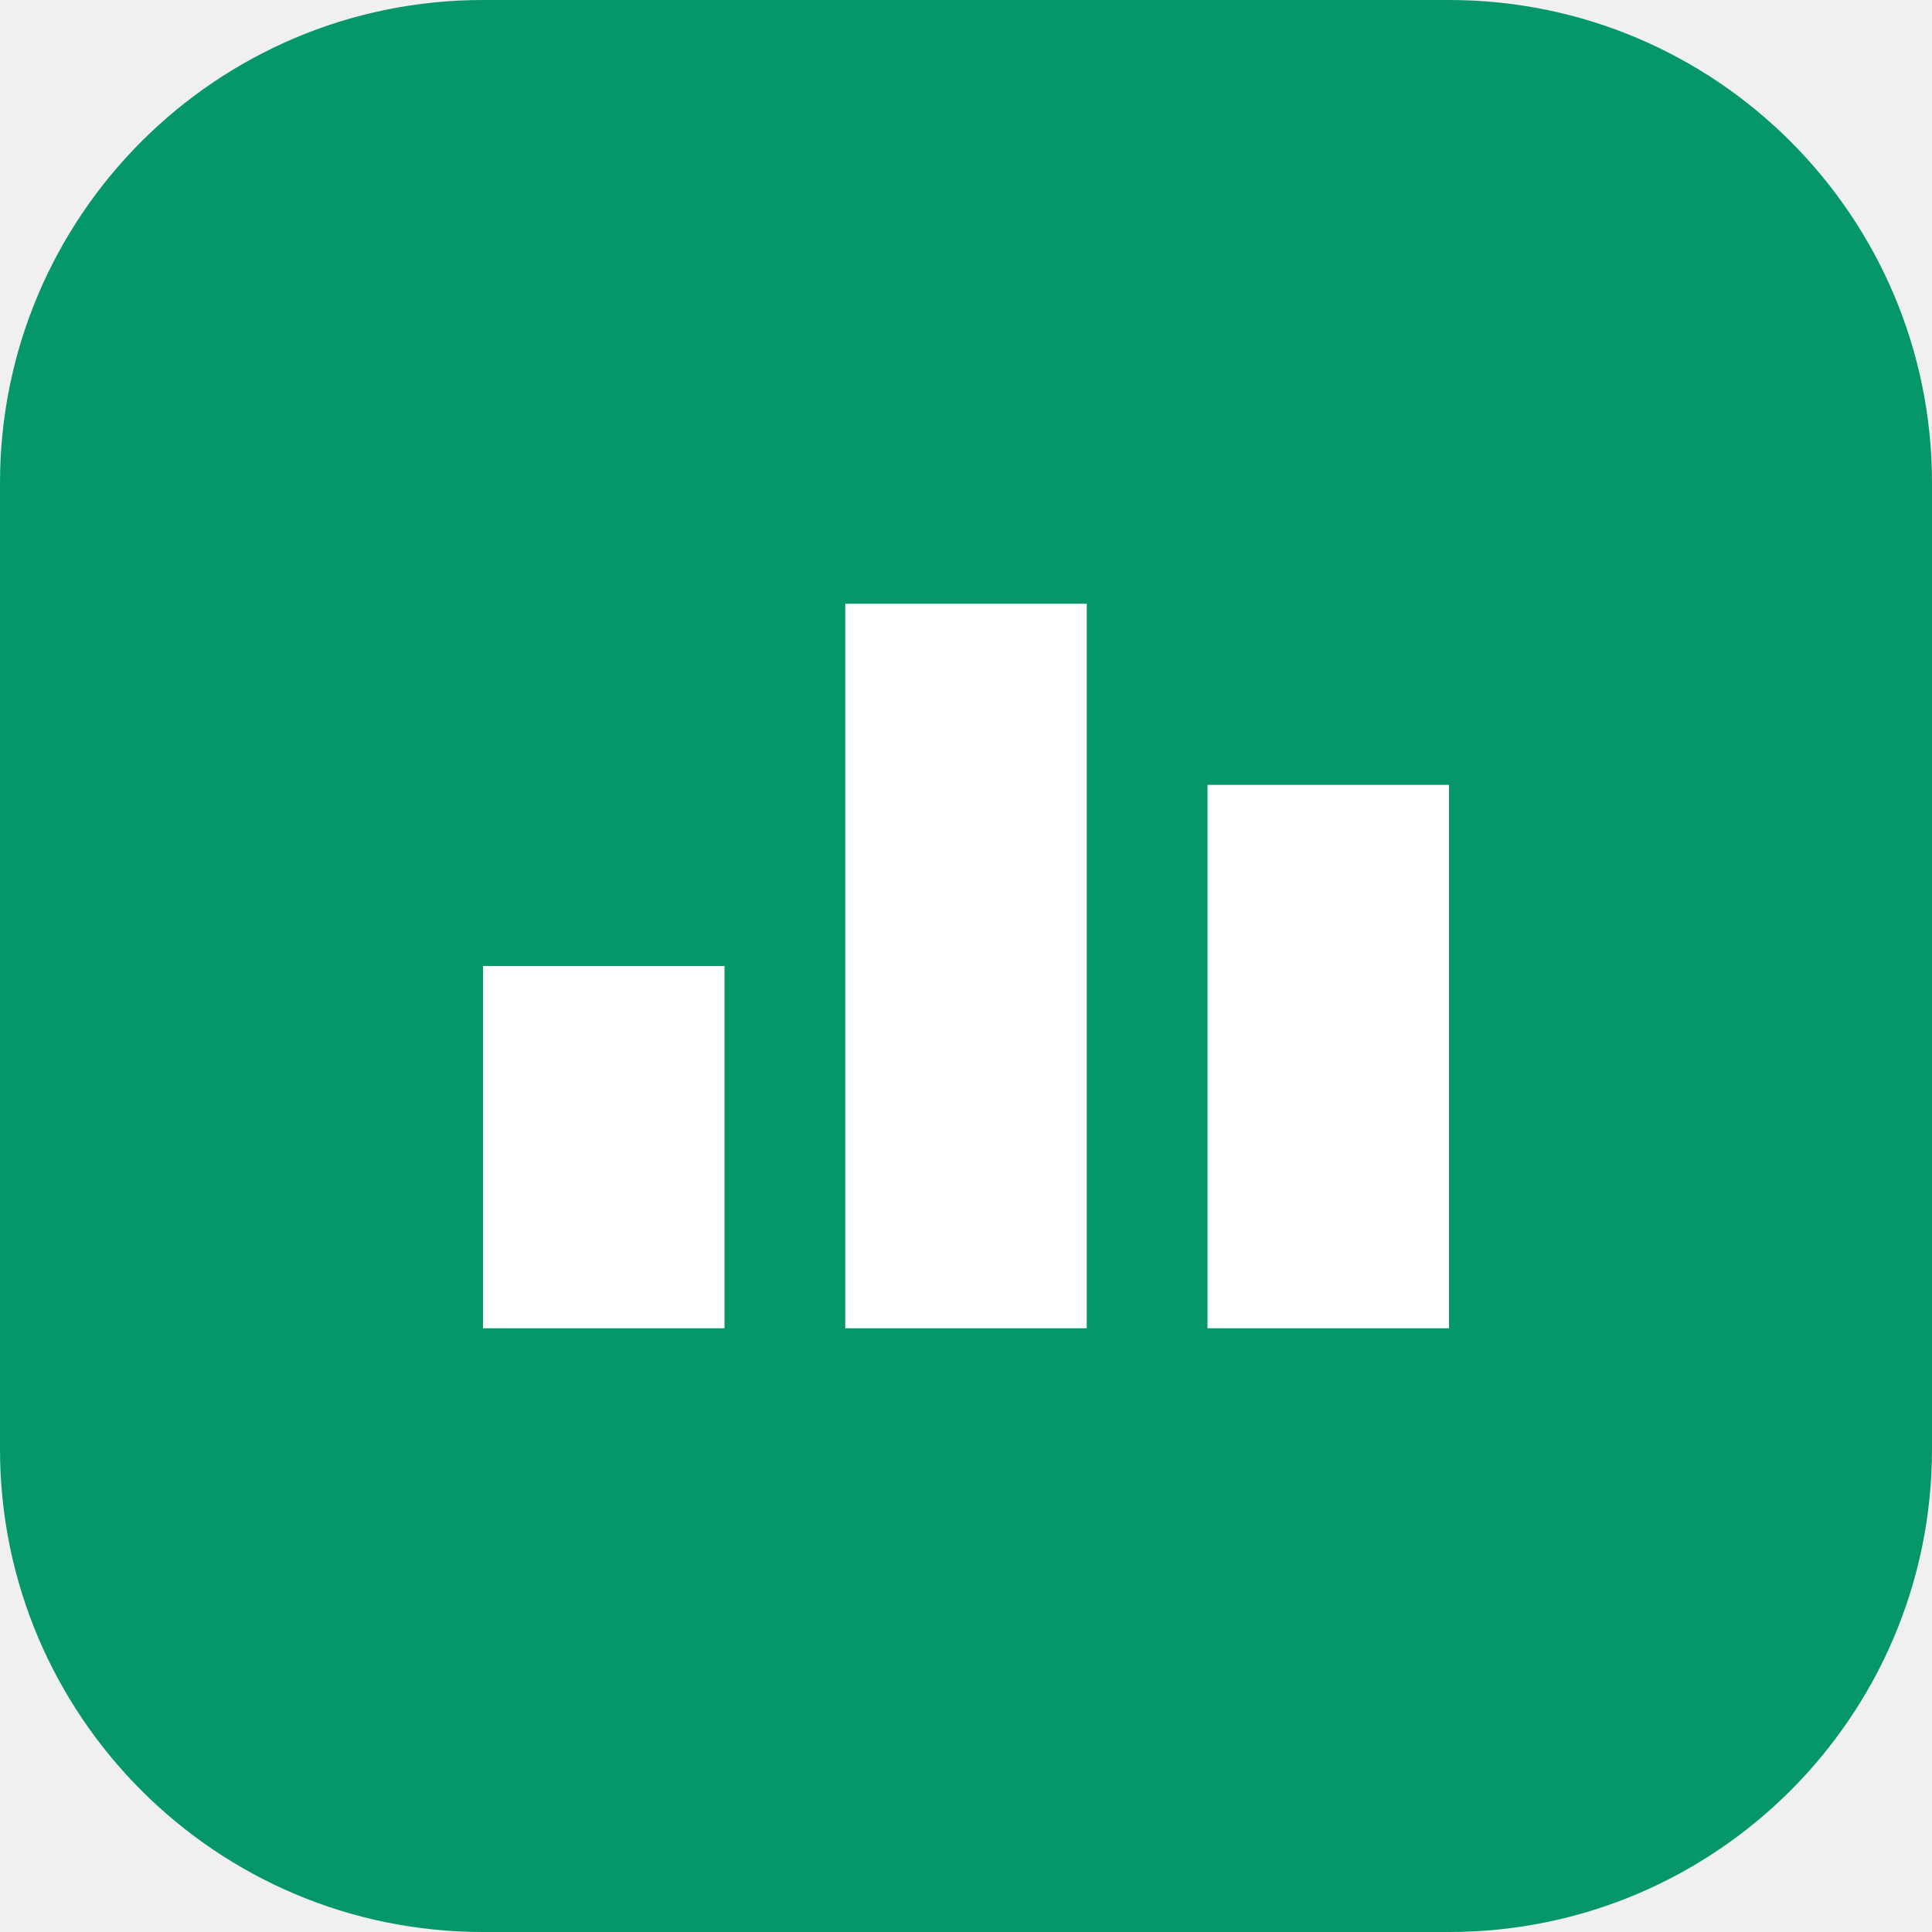
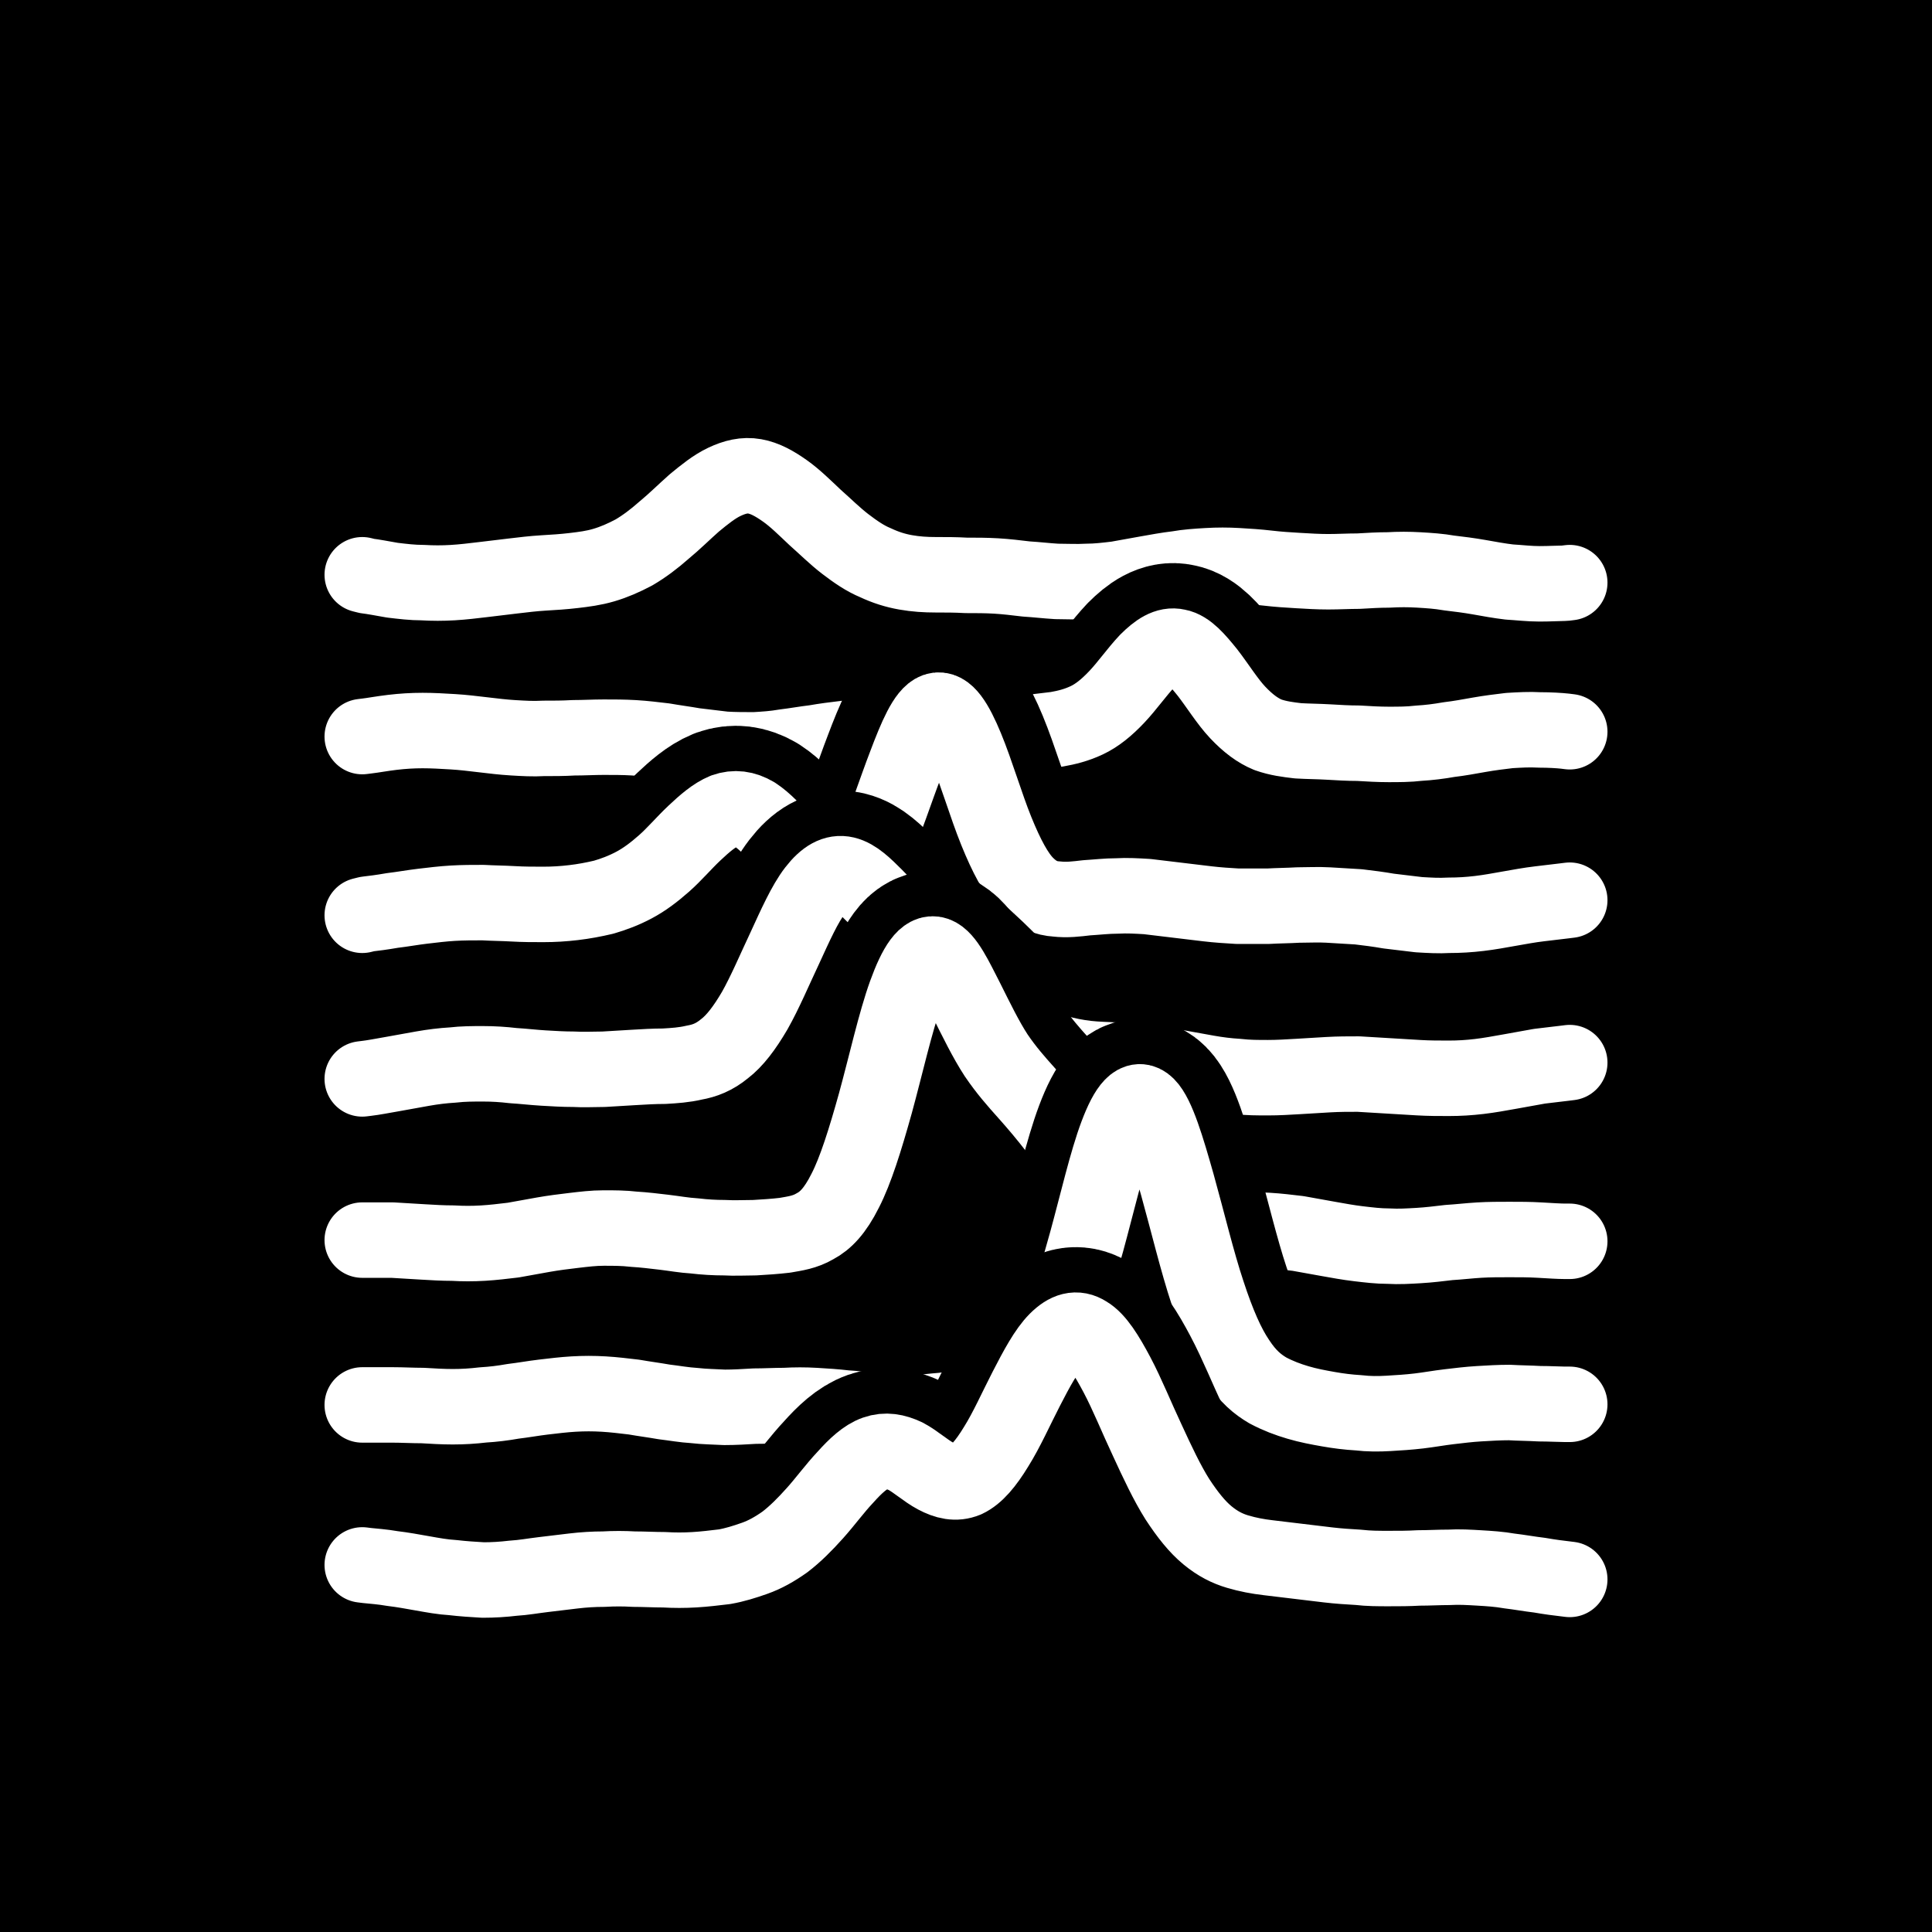
<svg xmlns="http://www.w3.org/2000/svg" viewBox="0 0 32 32">
-   <rect width="32" height="32" rx="8" fill="#059669" />
-   <path fill="#fff" d="M8 22h4v-6H8zm6 0h4V10h-4zm6 0h4v-9h-4z" />
+   <defs>
+     <path id="r0" d="M6,9.52L6.08,9.54C6.17,9.55,6.33,9.58,6.5,9.61C6.67,9.63,6.83,9.65,7,9.65C7.17,9.66,7.33,9.66,7.5,9.65C7.67,9.64,7.83,9.62,8,9.6C8.17,9.58,8.33,9.56,8.5,9.54C8.67,9.52,8.83,9.5,9,9.49C9.17,9.48,9.33,9.47,9.5,9.45C9.67,9.43,9.83,9.41,10,9.36C10.17,9.31,10.33,9.24,10.5,9.15C10.67,9.05,10.83,8.93,11,8.78C11.17,8.64,11.33,8.48,11.5,8.33C11.67,8.19,11.83,8.06,12,7.98C12.17,7.9,12.33,7.86,12.5,7.89C12.67,7.92,12.83,8.01,13,8.13C13.17,8.25,13.33,8.41,13.5,8.57C13.67,8.72,13.83,8.88,14,9.01C14.17,9.14,14.33,9.25,14.5,9.32C14.67,9.4,14.83,9.45,15,9.48C15.17,9.51,15.33,9.52,15.5,9.52C15.67,9.52,15.83,9.52,16,9.53C16.17,9.53,16.33,9.53,16.5,9.54C16.67,9.55,16.83,9.57,17,9.59C17.17,9.6,17.33,9.62,17.5,9.63C17.67,9.63,17.83,9.64,18,9.63C18.17,9.63,18.33,9.61,18.5,9.59C18.67,9.56,18.83,9.53,19,9.5C19.17,9.47,19.33,9.44,19.5,9.42C19.67,9.39,19.83,9.38,20,9.37C20.17,9.36,20.33,9.36,20.5,9.37C20.67,9.38,20.83,9.39,21,9.41C21.17,9.43,21.33,9.44,21.5,9.45C21.67,9.46,21.83,9.47,22,9.47C22.17,9.47,22.33,9.46,22.5,9.46C22.67,9.45,22.83,9.44,23,9.44C23.17,9.43,23.33,9.43,23.5,9.44C23.67,9.45,23.83,9.46,24,9.49C24.17,9.51,24.33,9.53,24.5,9.56C24.67,9.59,24.83,9.62,25,9.64C25.17,9.65,25.33,9.67,25.5,9.67C25.67,9.67,25.83,9.66,25.92,9.66L26,9.65" />
+     <path id="r1" d="M6,12.2L6.08,12.19C6.17,12.18,6.33,12.15,6.5,12.13C6.67,12.11,6.83,12.1,7,12.1C7.17,12.1,7.33,12.11,7.5,12.12C7.67,12.13,7.83,12.15,8,12.17C8.17,12.19,8.33,12.21,8.5,12.22C8.67,12.23,8.83,12.24,9,12.23C9.17,12.23,9.33,12.23,9.5,12.22C9.67,12.22,9.83,12.21,10,12.21C10.17,12.21,10.33,12.21,10.5,12.22C10.67,12.23,10.83,12.25,11,12.27C11.17,12.3,11.33,12.32,11.5,12.35C11.67,12.37,11.83,12.39,12,12.41C12.17,12.42,12.33,12.42,12.5,12.42C12.67,12.41,12.83,12.4,13,12.37C13.17,12.35,13.33,12.32,13.5,12.3C13.67,12.27,13.83,12.25,14,12.23C14.17,12.21,14.33,12.2,14.5,12.2C14.67,12.19,14.83,12.19,15,12.2C15.17,12.21,15.33,12.21,15.5,12.22C15.67,12.23,15.83,12.23,16,12.22C16.17,12.22,16.33,12.21,16.5,12.19C16.67,12.18,16.83,12.16,17,12.14C17.17,12.12,17.33,12.1,17.5,12.08C17.67,12.05,17.83,12.01,18,11.93C18.17,11.85,18.33,11.72,18.5,11.54C18.67,11.36,18.83,11.13,19,10.95C19.17,10.78,19.33,10.67,19.5,10.71C19.67,10.74,19.83,10.93,20,11.14C20.17,11.36,20.33,11.62,20.5,11.8C20.67,11.98,20.83,12.1,21,12.17C21.17,12.23,21.33,12.25,21.5,12.27C21.67,12.28,21.83,12.28,22,12.29C22.17,12.3,22.33,12.31,22.5,12.31C22.67,12.32,22.83,12.33,23,12.33C23.17,12.33,23.33,12.33,23.5,12.31C23.67,12.3,23.83,12.28,24,12.25C24.17,12.23,24.33,12.2,24.5,12.17C24.67,12.14,24.83,12.12,25,12.1C25.17,12.09,25.33,12.08,25.5,12.09C25.67,12.09,25.83,12.1,25.92,12.11L26,12.12" />
+     <path id="r2" d="M6,15.16L6.08,15.14C6.17,15.13,6.33,15.11,6.5,15.08C6.67,15.06,6.83,15.03,7,15.01C7.17,14.99,7.33,14.97,7.5,14.96C7.67,14.95,7.83,14.95,8,14.95C8.17,14.96,8.33,14.96,8.5,14.97C8.67,14.98,8.83,14.98,9,14.98C9.17,14.98,9.33,14.97,9.5,14.95C9.67,14.93,9.83,14.9,10,14.86C10.17,14.81,10.33,14.75,10.5,14.66C10.67,14.57,10.83,14.45,11,14.3C11.17,14.15,11.33,13.96,11.5,13.8C11.67,13.64,11.83,13.5,12,13.43C12.17,13.37,12.33,13.39,12.5,13.49C12.67,13.6,12.83,13.78,13,13.96C13.17,14.15,13.33,14.34,13.5,14.47C13.67,14.6,13.83,14.66,14,14.59C14.17,14.52,14.33,14.32,14.5,13.97C14.67,13.61,14.83,13.1,15,12.66C15.17,12.21,15.33,11.83,15.5,11.77C15.67,11.71,15.83,11.97,16,12.38C16.17,12.79,16.33,13.34,16.5,13.76C16.67,14.18,16.83,14.48,17,14.65C17.17,14.82,17.33,14.88,17.5,14.89C17.67,14.91,17.83,14.89,18,14.87C18.17,14.86,18.33,14.84,18.5,14.84C18.67,14.83,18.83,14.84,19,14.85C19.17,14.87,19.33,14.89,19.5,14.91C19.67,14.93,19.83,14.95,20,14.97C20.17,14.99,20.33,15,20.5,15.01C20.67,15.01,20.83,15.01,21,15.01C21.17,15,21.33,15,21.5,14.99C21.67,14.99,21.83,14.98,22,14.99C22.17,15,22.33,15.01,22.5,15.02C22.67,15.04,22.83,15.06,23,15.09C23.17,15.11,23.33,15.13,23.5,15.15C23.67,15.16,23.83,15.17,24,15.16C24.17,15.16,24.33,15.15,24.5,15.13C24.67,15.11,24.83,15.08,25,15.05C25.17,15.02,25.33,14.99,25.5,14.97C25.67,14.95,25.83,14.93,25.92,14.92L26,14.91" />
+     <path id="r3" d="M6,17.87L6.08,17.86C6.17,17.85,6.33,17.82,6.5,17.79C6.67,17.76,6.83,17.73,7,17.7C7.17,17.67,7.33,17.65,7.5,17.64C7.67,17.62,7.83,17.62,8,17.62C8.17,17.62,8.33,17.63,8.5,17.65C8.67,17.66,8.83,17.68,9,17.69C9.17,17.7,9.33,17.71,9.5,17.71C9.67,17.72,9.83,17.71,10,17.71C10.17,17.7,10.33,17.69,10.5,17.68C10.67,17.67,10.83,17.66,11,17.66C11.17,17.65,11.33,17.64,11.5,17.6C11.67,17.57,11.83,17.51,12,17.37C12.17,17.24,12.33,17.03,12.5,16.74C12.67,16.44,12.83,16.06,13,15.7C13.17,15.33,13.33,14.97,13.5,14.75C13.67,14.53,13.83,14.44,14,14.48C14.17,14.52,14.33,14.68,14.5,14.85C14.67,15.02,14.83,15.21,15,15.37C15.17,15.54,15.33,15.68,15.5,15.82C15.67,15.96,15.83,16.11,16,16.27C16.17,16.43,16.33,16.61,16.5,16.76C16.67,16.92,16.83,17.07,17,17.18C17.17,17.29,17.33,17.38,17.5,17.43C17.67,17.48,17.83,17.51,18,17.53C18.17,17.55,18.33,17.55,18.5,17.56C18.67,17.57,18.83,17.59,19,17.61C19.17,17.63,19.33,17.65,19.5,17.68C19.67,17.71,19.83,17.74,20,17.77C20.17,17.8,20.33,17.82,20.5,17.83C20.67,17.85,20.83,17.85,21,17.85C21.17,17.85,21.33,17.84,21.5,17.83C21.67,17.82,21.83,17.81,22,17.8C22.17,17.79,22.33,17.79,22.5,17.79C22.67,17.8,22.83,17.81,23,17.82C23.17,17.83,23.33,17.84,23.5,17.85C23.67,17.86,23.83,17.86,24,17.86C24.17,17.86,24.33,17.85,24.5,17.83C24.67,17.81,24.83,17.78,25,17.75C25.17,17.72,25.33,17.69,25.5,17.66C25.67,17.64,25.83,17.62,25.92,17.61L26,17.6" />
+     <path id="r4" d="M6,20.54L6.08,20.54C6.17,20.54,6.33,20.54,6.5,20.54C6.67,20.55,6.83,20.56,7,20.57C7.17,20.58,7.33,20.59,7.5,20.59C7.67,20.6,7.83,20.6,8,20.59C8.17,20.58,8.33,20.56,8.5,20.54C8.67,20.51,8.83,20.48,9,20.45C9.17,20.42,9.33,20.4,9.5,20.38C9.67,20.36,9.83,20.34,10,20.34C10.17,20.34,10.33,20.34,10.5,20.36C10.67,20.37,10.83,20.39,11,20.41C11.17,20.43,11.33,20.46,11.5,20.47C11.67,20.49,11.83,20.5,12,20.5C12.17,20.51,12.33,20.5,12.5,20.5C12.67,20.49,12.83,20.48,13,20.46C13.17,20.43,13.33,20.41,13.5,20.31C13.67,20.22,13.83,20.06,14,19.72C14.17,19.39,14.33,18.88,14.5,18.27C14.67,17.65,14.83,16.93,15,16.46C15.17,15.99,15.33,15.75,15.5,15.81C15.67,15.87,15.83,16.22,16,16.55C16.17,16.89,16.33,17.22,16.5,17.48C16.67,17.73,16.83,17.91,17,18.1C17.17,18.29,17.33,18.48,17.5,18.7C17.67,18.91,17.83,19.14,18,19.35C18.17,19.56,18.33,19.75,18.5,19.9C18.67,20.05,18.83,20.16,19,20.24C19.17,20.31,19.33,20.35,19.5,20.37C19.67,20.39,19.83,20.39,20,20.39C20.17,20.38,20.33,20.38,20.5,20.37C20.67,20.37,20.83,20.37,21,20.38C21.17,20.39,21.33,20.41,21.5,20.43C21.67,20.46,21.83,20.49,22,20.52C22.17,20.55,22.33,20.58,22.5,20.6C22.67,20.62,22.83,20.64,23,20.64C23.17,20.65,23.33,20.64,23.5,20.63C23.67,20.62,23.83,20.6,24,20.58C24.17,20.57,24.33,20.55,24.5,20.54C24.67,20.53,24.83,20.53,25,20.53C25.17,20.53,25.33,20.53,25.5,20.54C25.67,20.55,25.83,20.56,25.92,20.56L26,20.56" />
+     <path id="r5" d="M6,23.27L6.08,23.27C6.17,23.27,6.33,23.27,6.5,23.27C6.67,23.27,6.83,23.28,7,23.28C7.17,23.29,7.33,23.3,7.5,23.3C7.67,23.3,7.83,23.29,8,23.27C8.17,23.26,8.33,23.24,8.5,23.21C8.67,23.19,8.83,23.16,9,23.14C9.17,23.12,9.33,23.1,9.5,23.09C9.67,23.08,9.83,23.08,10,23.09C10.17,23.1,10.33,23.12,10.5,23.14C10.67,23.17,10.83,23.19,11,23.22C11.17,23.24,11.33,23.27,11.5,23.28C11.67,23.3,11.83,23.3,12,23.31C12.17,23.31,12.33,23.3,12.5,23.29C12.67,23.29,12.83,23.28,13,23.28C13.17,23.27,13.33,23.27,13.5,23.28C13.67,23.29,13.83,23.3,14,23.32C14.17,23.33,14.33,23.35,14.5,23.37C14.67,23.38,14.83,23.39,15,23.39C15.17,23.4,15.33,23.39,15.5,23.37C15.67,23.36,15.83,23.33,16,23.29C16.17,23.26,16.33,23.22,16.5,23.15C16.67,23.09,16.83,23.01,17,22.85C17.17,22.7,17.33,22.47,17.5,22.09C17.67,21.71,17.83,21.18,18,20.56C18.17,19.94,18.33,19.24,18.5,18.79C18.67,18.34,18.83,18.14,19,18.31C19.17,18.48,19.33,19.02,19.5,19.62C19.67,20.23,19.83,20.9,20,21.41C20.17,21.93,20.33,22.29,20.5,22.54C20.67,22.8,20.83,22.93,21,23.03C21.17,23.12,21.33,23.18,21.5,23.23C21.67,23.28,21.83,23.31,22,23.34C22.17,23.37,22.33,23.39,22.5,23.4C22.67,23.42,22.83,23.42,23,23.41C23.17,23.4,23.33,23.39,23.5,23.37C23.67,23.35,23.83,23.32,24,23.3C24.17,23.28,24.33,23.26,24.5,23.25C24.67,23.24,24.83,23.23,25,23.23C25.17,23.24,25.33,23.24,25.5,23.25C25.67,23.25,25.83,23.26,25.92,23.26L26,23.26" />
+     <path id="r6" d="M6,25.92L6.08,25.93C6.17,25.94,6.33,25.95,6.5,25.98C6.67,26,6.83,26.03,7,26.06C7.17,26.09,7.33,26.12,7.5,26.13C7.67,26.15,7.83,26.16,8,26.17C8.17,26.17,8.33,26.16,8.5,26.14C8.67,26.13,8.83,26.1,9,26.08C9.17,26.06,9.33,26.04,9.5,26.02C9.67,26,9.83,25.99,10,25.99C10.17,25.98,10.33,25.98,10.5,25.99C10.67,25.99,10.83,26,11,26C11.17,26.01,11.33,26.01,11.5,26C11.67,25.99,11.83,25.97,12,25.95C12.17,25.92,12.33,25.87,12.5,25.81C12.67,25.75,12.83,25.66,13,25.54C13.17,25.41,13.33,25.25,13.5,25.06C13.67,24.87,13.83,24.65,14,24.47C14.17,24.28,14.33,24.13,14.5,24.07C14.67,24.01,14.83,24.04,15,24.12C15.17,24.21,15.33,24.36,15.5,24.45C15.67,24.54,15.83,24.58,16,24.51C16.17,24.43,16.33,24.24,16.5,23.96C16.67,23.69,16.83,23.33,17,23C17.17,22.67,17.33,22.37,17.5,22.2C17.67,22.03,17.83,21.98,18,22.09C18.17,22.19,18.33,22.45,18.5,22.77C18.67,23.09,18.83,23.49,19,23.85C19.17,24.22,19.33,24.56,19.5,24.83C19.67,25.09,19.83,25.29,20,25.43C20.17,25.57,20.33,25.65,20.5,25.7C20.67,25.75,20.83,25.78,21,25.8C21.17,25.82,21.33,25.84,21.5,25.86C21.67,25.88,21.83,25.9,22,25.92C22.17,25.94,22.33,25.95,22.5,25.96C22.67,25.98,22.83,25.98,23,25.98C23.17,25.98,23.33,25.98,23.5,25.97C23.67,25.97,23.83,25.96,24,25.96C24.17,25.95,24.33,25.96,24.5,25.97C24.67,25.98,24.83,25.99,25,26.02C25.17,26.04,25.33,26.07,25.5,26.09C25.67,26.12,25.83,26.14,25.92,26.15L26,26.16" />
+   </defs>
+   <rect width="32" height="32" fill="#000" />
+   <g stroke-linecap="round" stroke-linejoin="round">
+     <use href="#r0" fill="#000" stroke="#000" stroke-width="2.75" />
+     <use href="#r0" fill="none" stroke="#fff" stroke-width="1.25" />
+     <use href="#r1" fill="#000" stroke="#000" stroke-width="2.75" />
+     <use href="#r1" fill="none" stroke="#fff" stroke-width="1.25" />
+     <use href="#r2" fill="#000" stroke="#000" stroke-width="2.75" />
+     <use href="#r2" fill="none" stroke="#fff" stroke-width="1.25" />
+     <use href="#r3" fill="#000" stroke="#000" stroke-width="2.75" />
+     <use href="#r3" fill="none" stroke="#fff" stroke-width="1.25" />
+     <use href="#r4" fill="#000" stroke="#000" stroke-width="2.75" />
+     <use href="#r4" fill="none" stroke="#fff" stroke-width="1.25" />
+     <use href="#r5" fill="#000" stroke="#000" stroke-width="2.75" />
+     <use href="#r5" fill="none" stroke="#fff" stroke-width="1.25" />
+     <use href="#r6" fill="#000" stroke="#000" stroke-width="2.75" />
+     <use href="#r6" fill="none" stroke="#fff" stroke-width="1.25" />
+   </g>
</svg>
